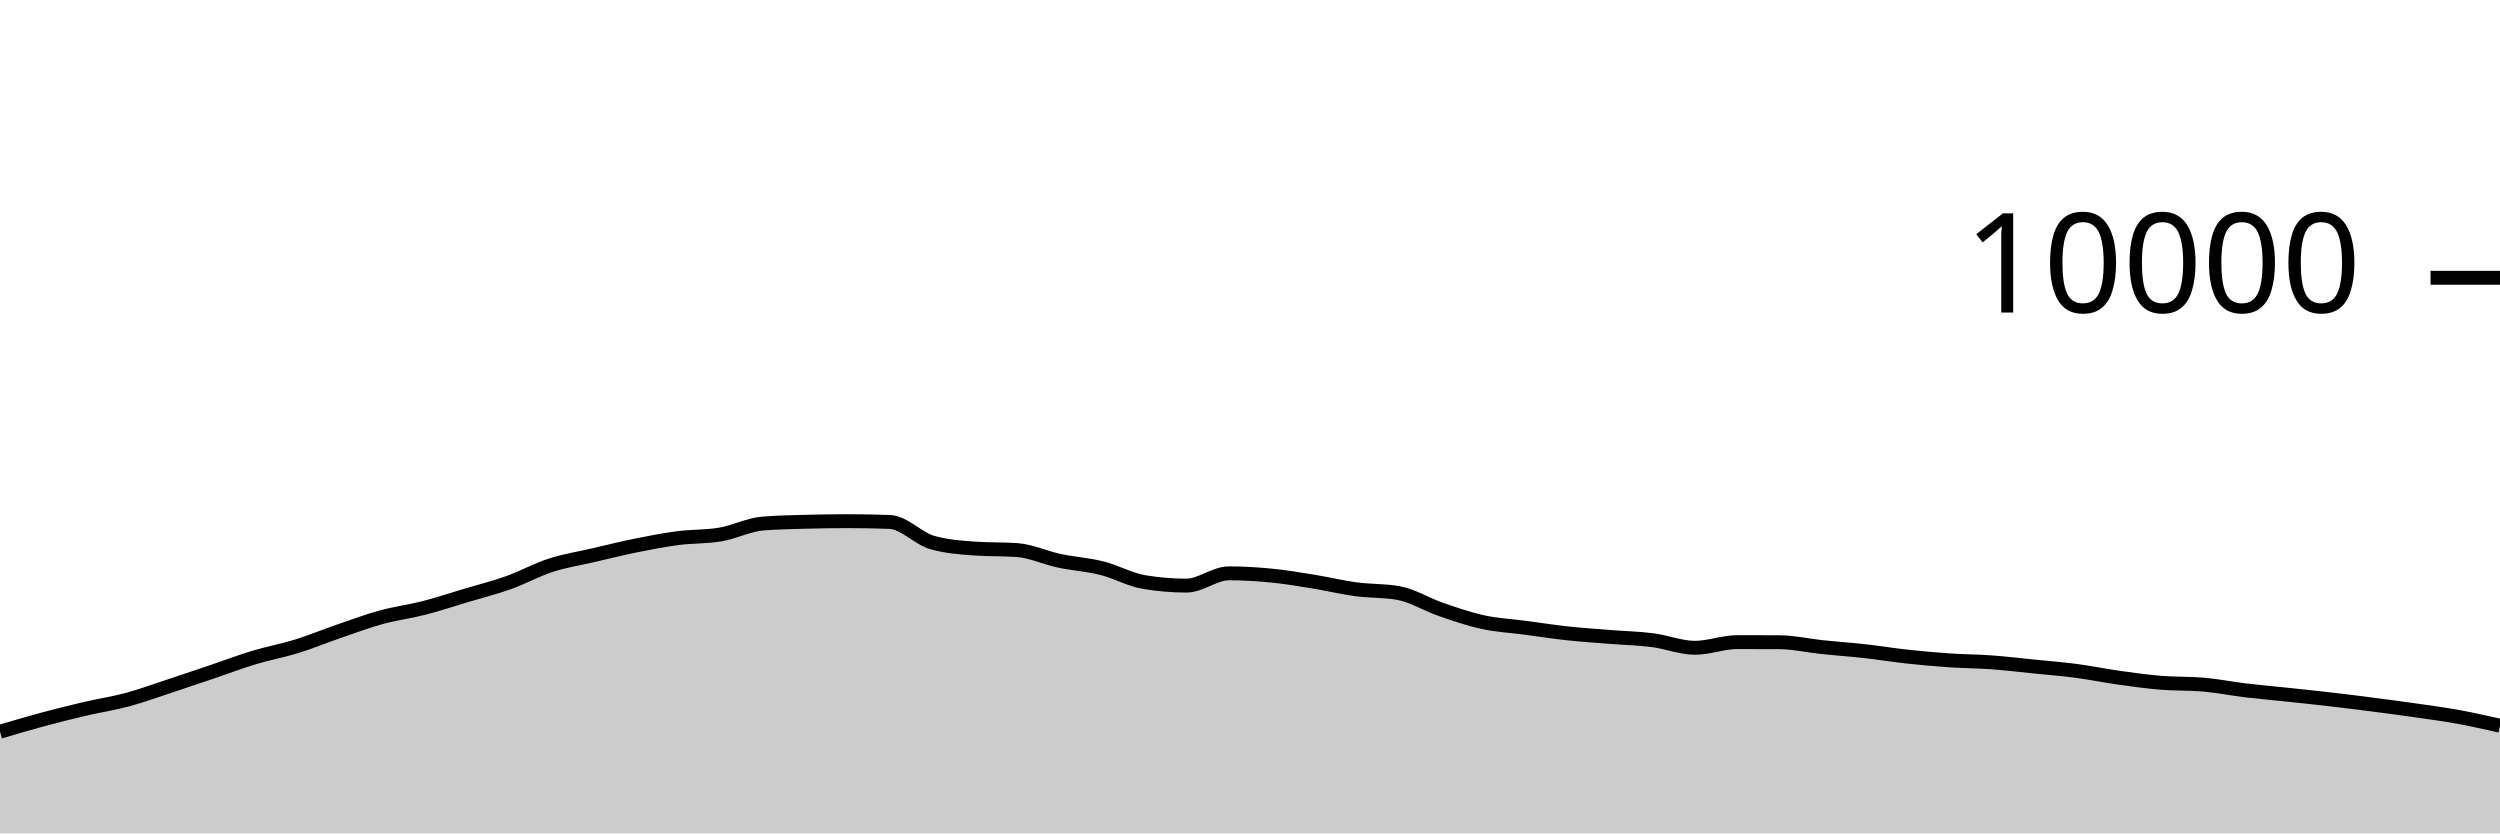
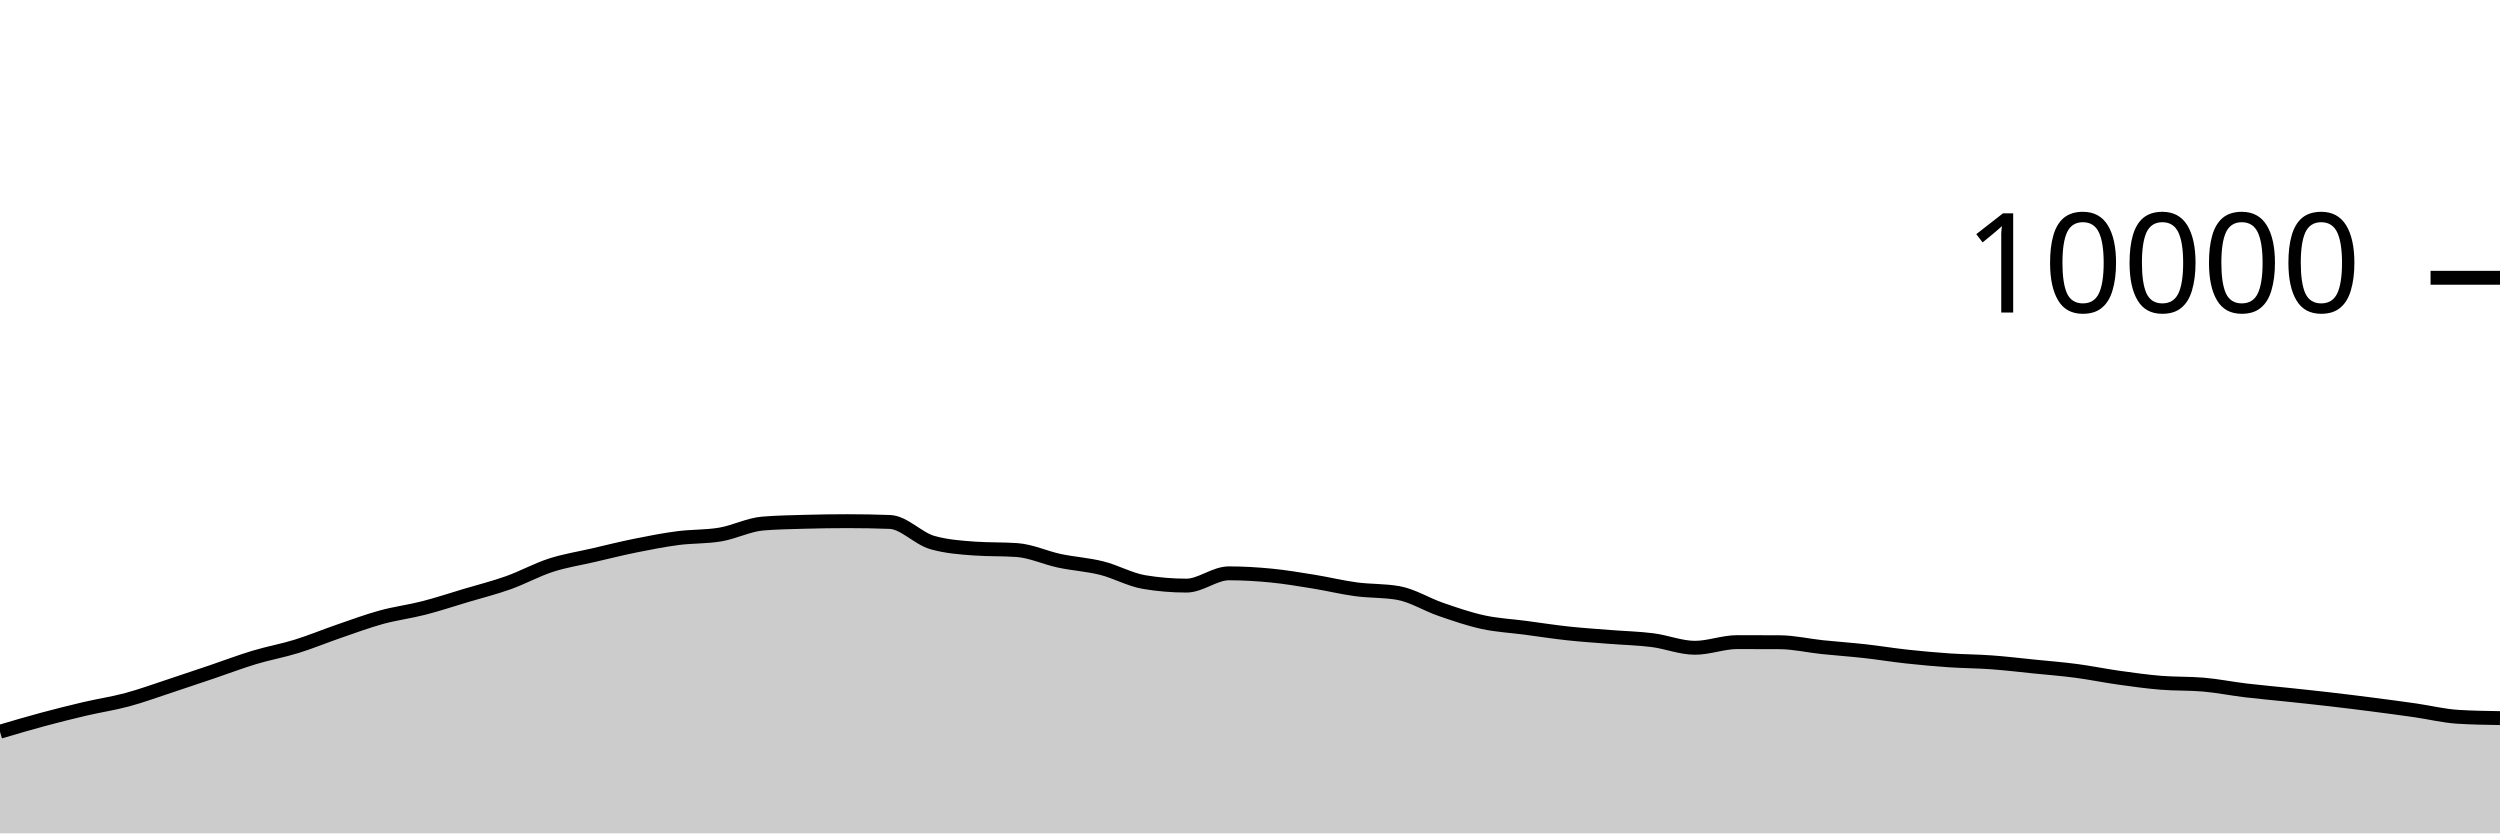
<svg xmlns="http://www.w3.org/2000/svg" viewBox="0 0 180 60">
  <g transform="translate(0,20)">
-     <path class="area" fill="rgba(0, 0, 0, 0.2)" d="M0,32.684C1.017,32.383,2.034,32.082,3.051,31.808C4.068,31.534,5.085,31.278,6.102,31.04C7.119,30.802,8.136,30.653,9.153,30.38C10.169,30.107,11.186,29.734,12.203,29.4C13.22,29.066,14.237,28.72,15.254,28.376C16.271,28.032,17.288,27.643,18.305,27.336C19.322,27.029,20.339,26.851,21.356,26.536C22.373,26.221,23.39,25.797,24.407,25.448C25.424,25.099,26.441,24.719,27.458,24.44C28.475,24.161,29.492,24.037,30.508,23.776C31.525,23.515,32.542,23.176,33.559,22.872C34.576,22.568,35.593,22.315,36.61,21.952C37.627,21.589,38.644,21.025,39.661,20.696C40.678,20.367,41.695,20.212,42.712,19.976C43.729,19.74,44.746,19.485,45.763,19.28C46.78,19.075,47.797,18.877,48.814,18.744C49.831,18.611,50.847,18.657,51.864,18.484C52.881,18.311,53.898,17.781,54.915,17.696C55.932,17.611,56.949,17.597,57.966,17.568C58.983,17.539,60,17.524,61.017,17.524C62.034,17.524,63.051,17.543,64.068,17.58C65.085,17.617,66.102,18.769,67.119,19.06C68.136,19.351,69.153,19.424,70.169,19.496C71.186,19.568,72.203,19.532,73.22,19.604C74.237,19.676,75.254,20.159,76.271,20.376C77.288,20.593,78.305,20.649,79.322,20.904C80.339,21.159,81.356,21.737,82.373,21.908C83.39,22.079,84.407,22.164,85.424,22.164C86.441,22.164,87.458,21.28,88.475,21.28C89.492,21.28,90.508,21.341,91.525,21.44C92.542,21.539,93.559,21.711,94.576,21.876C95.593,22.041,96.61,22.291,97.627,22.428C98.644,22.565,99.661,22.517,100.678,22.696C101.695,22.875,102.712,23.522,103.729,23.872C104.746,24.222,105.763,24.575,106.78,24.796C107.797,25.017,108.814,25.065,109.831,25.2C110.847,25.335,111.864,25.494,112.881,25.604C113.898,25.714,114.915,25.779,115.932,25.86C116.949,25.941,117.966,25.962,118.983,26.092C120,26.222,121.017,26.64,122.034,26.64C123.051,26.64,124.068,26.232,125.085,26.232C126.102,26.232,127.119,26.235,128.136,26.24C129.153,26.245,130.169,26.485,131.186,26.592C132.203,26.699,133.22,26.767,134.237,26.88C135.254,26.993,136.271,27.161,137.288,27.272C138.305,27.383,139.322,27.475,140.339,27.544C141.356,27.613,142.373,27.614,143.39,27.688C144.407,27.762,145.424,27.885,146.441,27.988C147.458,28.091,148.475,28.17,149.492,28.304C150.508,28.438,151.525,28.649,152.542,28.792C153.559,28.935,154.576,29.077,155.593,29.16C156.61,29.243,157.627,29.204,158.644,29.292C159.661,29.38,160.678,29.586,161.695,29.708C162.712,29.83,163.729,29.916,164.746,30.024C165.763,30.132,166.78,30.238,167.797,30.356C168.814,30.474,169.831,30.601,170.847,30.732C171.864,30.863,172.881,30.998,173.898,31.144C174.915,31.29,175.932,31.423,176.949,31.608C177.966,31.793,178.983,32.022,180,32.252L180,40C178.983,40,177.966,40,176.949,40C175.932,40,174.915,40,173.898,40C172.881,40,171.864,40,170.847,40C169.831,40,168.814,40,167.797,40C166.78,40,165.763,40,164.746,40C163.729,40,162.712,40,161.695,40C160.678,40,159.661,40,158.644,40C157.627,40,156.61,40,155.593,40C154.576,40,153.559,40,152.542,40C151.525,40,150.508,40,149.492,40C148.475,40,147.458,40,146.441,40C145.424,40,144.407,40,143.39,40C142.373,40,141.356,40,140.339,40C139.322,40,138.305,40,137.288,40C136.271,40,135.254,40,134.237,40C133.22,40,132.203,40,131.186,40C130.169,40,129.153,40,128.136,40C127.119,40,126.102,40,125.085,40C124.068,40,123.051,40,122.034,40C121.017,40,120,40,118.983,40C117.966,40,116.949,40,115.932,40C114.915,40,113.898,40,112.881,40C111.864,40,110.847,40,109.831,40C108.814,40,107.797,40,106.78,40C105.763,40,104.746,40,103.729,40C102.712,40,101.695,40,100.678,40C99.661,40,98.644,40,97.627,40C96.61,40,95.593,40,94.576,40C93.559,40,92.542,40,91.525,40C90.508,40,89.492,40,88.475,40C87.458,40,86.441,40,85.424,40C84.407,40,83.39,40,82.373,40C81.356,40,80.339,40,79.322,40C78.305,40,77.288,40,76.271,40C75.254,40,74.237,40,73.22,40C72.203,40,71.186,40,70.169,40C69.153,40,68.136,40,67.119,40C66.102,40,65.085,40,64.068,40C63.051,40,62.034,40,61.017,40C60,40,58.983,40,57.966,40C56.949,40,55.932,40,54.915,40C53.898,40,52.881,40,51.864,40C50.847,40,49.831,40,48.814,40C47.797,40,46.78,40,45.763,40C44.746,40,43.729,40,42.712,40C41.695,40,40.678,40,39.661,40C38.644,40,37.627,40,36.61,40C35.593,40,34.576,40,33.559,40C32.542,40,31.525,40,30.508,40C29.492,40,28.475,40,27.458,40C26.441,40,25.424,40,24.407,40C23.39,40,22.373,40,21.356,40C20.339,40,19.322,40,18.305,40C17.288,40,16.271,40,15.254,40C14.237,40,13.22,40,12.203,40C11.186,40,10.169,40,9.153,40C8.136,40,7.119,40,6.102,40C5.085,40,4.068,40,3.051,40C2.034,40,1.017,40,0,40Z" />
-     <path class="line" stroke="black" fill="none" d="M0,32.684C1.017,32.383,2.034,32.082,3.051,31.808C4.068,31.534,5.085,31.278,6.102,31.04C7.119,30.802,8.136,30.653,9.153,30.38C10.169,30.107,11.186,29.734,12.203,29.4C13.22,29.066,14.237,28.72,15.254,28.376C16.271,28.032,17.288,27.643,18.305,27.336C19.322,27.029,20.339,26.851,21.356,26.536C22.373,26.221,23.39,25.797,24.407,25.448C25.424,25.099,26.441,24.719,27.458,24.44C28.475,24.161,29.492,24.037,30.508,23.776C31.525,23.515,32.542,23.176,33.559,22.872C34.576,22.568,35.593,22.315,36.61,21.952C37.627,21.589,38.644,21.025,39.661,20.696C40.678,20.367,41.695,20.212,42.712,19.976C43.729,19.74,44.746,19.485,45.763,19.28C46.78,19.075,47.797,18.877,48.814,18.744C49.831,18.611,50.847,18.657,51.864,18.484C52.881,18.311,53.898,17.781,54.915,17.696C55.932,17.611,56.949,17.597,57.966,17.568C58.983,17.539,60,17.524,61.017,17.524C62.034,17.524,63.051,17.543,64.068,17.58C65.085,17.617,66.102,18.769,67.119,19.06C68.136,19.351,69.153,19.424,70.169,19.496C71.186,19.568,72.203,19.532,73.22,19.604C74.237,19.676,75.254,20.159,76.271,20.376C77.288,20.593,78.305,20.649,79.322,20.904C80.339,21.159,81.356,21.737,82.373,21.908C83.39,22.079,84.407,22.164,85.424,22.164C86.441,22.164,87.458,21.28,88.475,21.28C89.492,21.28,90.508,21.341,91.525,21.44C92.542,21.539,93.559,21.711,94.576,21.876C95.593,22.041,96.61,22.291,97.627,22.428C98.644,22.565,99.661,22.517,100.678,22.696C101.695,22.875,102.712,23.522,103.729,23.872C104.746,24.222,105.763,24.575,106.78,24.796C107.797,25.017,108.814,25.065,109.831,25.2C110.847,25.335,111.864,25.494,112.881,25.604C113.898,25.714,114.915,25.779,115.932,25.86C116.949,25.941,117.966,25.962,118.983,26.092C120,26.222,121.017,26.64,122.034,26.64C123.051,26.64,124.068,26.232,125.085,26.232C126.102,26.232,127.119,26.235,128.136,26.24C129.153,26.245,130.169,26.485,131.186,26.592C132.203,26.699,133.22,26.767,134.237,26.88C135.254,26.993,136.271,27.161,137.288,27.272C138.305,27.383,139.322,27.475,140.339,27.544C141.356,27.613,142.373,27.614,143.39,27.688C144.407,27.762,145.424,27.885,146.441,27.988C147.458,28.091,148.475,28.17,149.492,28.304C150.508,28.438,151.525,28.649,152.542,28.792C153.559,28.935,154.576,29.077,155.593,29.16C156.61,29.243,157.627,29.204,158.644,29.292C159.661,29.38,160.678,29.586,161.695,29.708C162.712,29.83,163.729,29.916,164.746,30.024C165.763,30.132,166.78,30.238,167.797,30.356C168.814,30.474,169.831,30.601,170.847,30.732C171.864,30.863,172.881,30.998,173.898,31.144C174.915,31.29,175.932,31.423,176.949,31.608C177.966,31.793,178.983,32.022,180,32.252" />
+     <path class="area" fill="rgba(0, 0, 0, 0.2)" d="M0,32.684C1.017,32.383,2.034,32.082,3.051,31.808C4.068,31.534,5.085,31.278,6.102,31.04C7.119,30.802,8.136,30.653,9.153,30.38C10.169,30.107,11.186,29.734,12.203,29.4C13.22,29.066,14.237,28.72,15.254,28.376C16.271,28.032,17.288,27.643,18.305,27.336C19.322,27.029,20.339,26.851,21.356,26.536C22.373,26.221,23.39,25.797,24.407,25.448C25.424,25.099,26.441,24.719,27.458,24.44C28.475,24.161,29.492,24.037,30.508,23.776C31.525,23.515,32.542,23.176,33.559,22.872C34.576,22.568,35.593,22.315,36.61,21.952C37.627,21.589,38.644,21.025,39.661,20.696C40.678,20.367,41.695,20.212,42.712,19.976C43.729,19.74,44.746,19.485,45.763,19.28C46.78,19.075,47.797,18.877,48.814,18.744C49.831,18.611,50.847,18.657,51.864,18.484C52.881,18.311,53.898,17.781,54.915,17.696C55.932,17.611,56.949,17.597,57.966,17.568C58.983,17.539,60,17.524,61.017,17.524C62.034,17.524,63.051,17.543,64.068,17.58C65.085,17.617,66.102,18.769,67.119,19.06C68.136,19.351,69.153,19.424,70.169,19.496C71.186,19.568,72.203,19.532,73.22,19.604C74.237,19.676,75.254,20.159,76.271,20.376C77.288,20.593,78.305,20.649,79.322,20.904C80.339,21.159,81.356,21.737,82.373,21.908C83.39,22.079,84.407,22.164,85.424,22.164C86.441,22.164,87.458,21.28,88.475,21.28C89.492,21.28,90.508,21.341,91.525,21.44C92.542,21.539,93.559,21.711,94.576,21.876C95.593,22.041,96.61,22.291,97.627,22.428C98.644,22.565,99.661,22.517,100.678,22.696C101.695,22.875,102.712,23.522,103.729,23.872C104.746,24.222,105.763,24.575,106.78,24.796C107.797,25.017,108.814,25.065,109.831,25.2C110.847,25.335,111.864,25.494,112.881,25.604C113.898,25.714,114.915,25.779,115.932,25.86C116.949,25.941,117.966,25.962,118.983,26.092C120,26.222,121.017,26.64,122.034,26.64C123.051,26.64,124.068,26.232,125.085,26.232C126.102,26.232,127.119,26.235,128.136,26.24C129.153,26.245,130.169,26.485,131.186,26.592C132.203,26.699,133.22,26.767,134.237,26.88C135.254,26.993,136.271,27.161,137.288,27.272C138.305,27.383,139.322,27.475,140.339,27.544C141.356,27.613,142.373,27.614,143.39,27.688C144.407,27.762,145.424,27.885,146.441,27.988C147.458,28.091,148.475,28.17,149.492,28.304C150.508,28.438,151.525,28.649,152.542,28.792C153.559,28.935,154.576,29.077,155.593,29.16C156.61,29.243,157.627,29.204,158.644,29.292C159.661,29.38,160.678,29.586,161.695,29.708C162.712,29.83,163.729,29.916,164.746,30.024C165.763,30.132,166.78,30.238,167.797,30.356C168.814,30.474,169.831,30.601,170.847,30.732C171.864,30.863,172.881,30.998,173.898,31.144C174.915,31.29,175.932,31.544,176.949,31.608C177.966,31.672,178.983,31.688,180,31.704L180,40C178.983,40,177.966,40,176.949,40C175.932,40,174.915,40,173.898,40C172.881,40,171.864,40,170.847,40C169.831,40,168.814,40,167.797,40C166.78,40,165.763,40,164.746,40C163.729,40,162.712,40,161.695,40C160.678,40,159.661,40,158.644,40C157.627,40,156.61,40,155.593,40C154.576,40,153.559,40,152.542,40C151.525,40,150.508,40,149.492,40C148.475,40,147.458,40,146.441,40C145.424,40,144.407,40,143.39,40C142.373,40,141.356,40,140.339,40C139.322,40,138.305,40,137.288,40C136.271,40,135.254,40,134.237,40C133.22,40,132.203,40,131.186,40C130.169,40,129.153,40,128.136,40C127.119,40,126.102,40,125.085,40C124.068,40,123.051,40,122.034,40C121.017,40,120,40,118.983,40C117.966,40,116.949,40,115.932,40C114.915,40,113.898,40,112.881,40C111.864,40,110.847,40,109.831,40C108.814,40,107.797,40,106.78,40C105.763,40,104.746,40,103.729,40C102.712,40,101.695,40,100.678,40C99.661,40,98.644,40,97.627,40C96.61,40,95.593,40,94.576,40C93.559,40,92.542,40,91.525,40C90.508,40,89.492,40,88.475,40C87.458,40,86.441,40,85.424,40C84.407,40,83.39,40,82.373,40C81.356,40,80.339,40,79.322,40C78.305,40,77.288,40,76.271,40C75.254,40,74.237,40,73.22,40C72.203,40,71.186,40,70.169,40C69.153,40,68.136,40,67.119,40C66.102,40,65.085,40,64.068,40C63.051,40,62.034,40,61.017,40C60,40,58.983,40,57.966,40C56.949,40,55.932,40,54.915,40C53.898,40,52.881,40,51.864,40C50.847,40,49.831,40,48.814,40C47.797,40,46.78,40,45.763,40C44.746,40,43.729,40,42.712,40C41.695,40,40.678,40,39.661,40C38.644,40,37.627,40,36.61,40C35.593,40,34.576,40,33.559,40C32.542,40,31.525,40,30.508,40C29.492,40,28.475,40,27.458,40C26.441,40,25.424,40,24.407,40C23.39,40,22.373,40,21.356,40C20.339,40,19.322,40,18.305,40C17.288,40,16.271,40,15.254,40C14.237,40,13.22,40,12.203,40C11.186,40,10.169,40,9.153,40C8.136,40,7.119,40,6.102,40C5.085,40,4.068,40,3.051,40C2.034,40,1.017,40,0,40Z" />
+     <path class="line" stroke="black" fill="none" d="M0,32.684C1.017,32.383,2.034,32.082,3.051,31.808C4.068,31.534,5.085,31.278,6.102,31.04C7.119,30.802,8.136,30.653,9.153,30.38C10.169,30.107,11.186,29.734,12.203,29.4C13.22,29.066,14.237,28.72,15.254,28.376C16.271,28.032,17.288,27.643,18.305,27.336C19.322,27.029,20.339,26.851,21.356,26.536C22.373,26.221,23.39,25.797,24.407,25.448C25.424,25.099,26.441,24.719,27.458,24.44C28.475,24.161,29.492,24.037,30.508,23.776C31.525,23.515,32.542,23.176,33.559,22.872C34.576,22.568,35.593,22.315,36.61,21.952C37.627,21.589,38.644,21.025,39.661,20.696C40.678,20.367,41.695,20.212,42.712,19.976C43.729,19.74,44.746,19.485,45.763,19.28C46.78,19.075,47.797,18.877,48.814,18.744C49.831,18.611,50.847,18.657,51.864,18.484C52.881,18.311,53.898,17.781,54.915,17.696C55.932,17.611,56.949,17.597,57.966,17.568C58.983,17.539,60,17.524,61.017,17.524C62.034,17.524,63.051,17.543,64.068,17.58C65.085,17.617,66.102,18.769,67.119,19.06C68.136,19.351,69.153,19.424,70.169,19.496C71.186,19.568,72.203,19.532,73.22,19.604C74.237,19.676,75.254,20.159,76.271,20.376C77.288,20.593,78.305,20.649,79.322,20.904C80.339,21.159,81.356,21.737,82.373,21.908C83.39,22.079,84.407,22.164,85.424,22.164C86.441,22.164,87.458,21.28,88.475,21.28C89.492,21.28,90.508,21.341,91.525,21.44C92.542,21.539,93.559,21.711,94.576,21.876C95.593,22.041,96.61,22.291,97.627,22.428C98.644,22.565,99.661,22.517,100.678,22.696C101.695,22.875,102.712,23.522,103.729,23.872C104.746,24.222,105.763,24.575,106.78,24.796C107.797,25.017,108.814,25.065,109.831,25.2C110.847,25.335,111.864,25.494,112.881,25.604C113.898,25.714,114.915,25.779,115.932,25.86C116.949,25.941,117.966,25.962,118.983,26.092C120,26.222,121.017,26.64,122.034,26.64C123.051,26.64,124.068,26.232,125.085,26.232C126.102,26.232,127.119,26.235,128.136,26.24C129.153,26.245,130.169,26.485,131.186,26.592C132.203,26.699,133.22,26.767,134.237,26.88C135.254,26.993,136.271,27.161,137.288,27.272C138.305,27.383,139.322,27.475,140.339,27.544C141.356,27.613,142.373,27.614,143.39,27.688C144.407,27.762,145.424,27.885,146.441,27.988C147.458,28.091,148.475,28.17,149.492,28.304C150.508,28.438,151.525,28.649,152.542,28.792C153.559,28.935,154.576,29.077,155.593,29.16C156.61,29.243,157.627,29.204,158.644,29.292C159.661,29.38,160.678,29.586,161.695,29.708C162.712,29.83,163.729,29.916,164.746,30.024C165.763,30.132,166.78,30.238,167.797,30.356C168.814,30.474,169.831,30.601,170.847,30.732C171.864,30.863,172.881,30.998,173.898,31.144C174.915,31.29,175.932,31.544,176.949,31.608C177.966,31.672,178.983,31.688,180,31.704" />
    <path class="axis-ceiling" stroke-width="1" stroke="black" fill="none" d="M175,0L180,0" />
    <text class="axis-ceiling-label" font-family="sans-serif" text-anchor="end" font-size="10px" x="170" y="2.5">10000</text>
  </g>
</svg>
